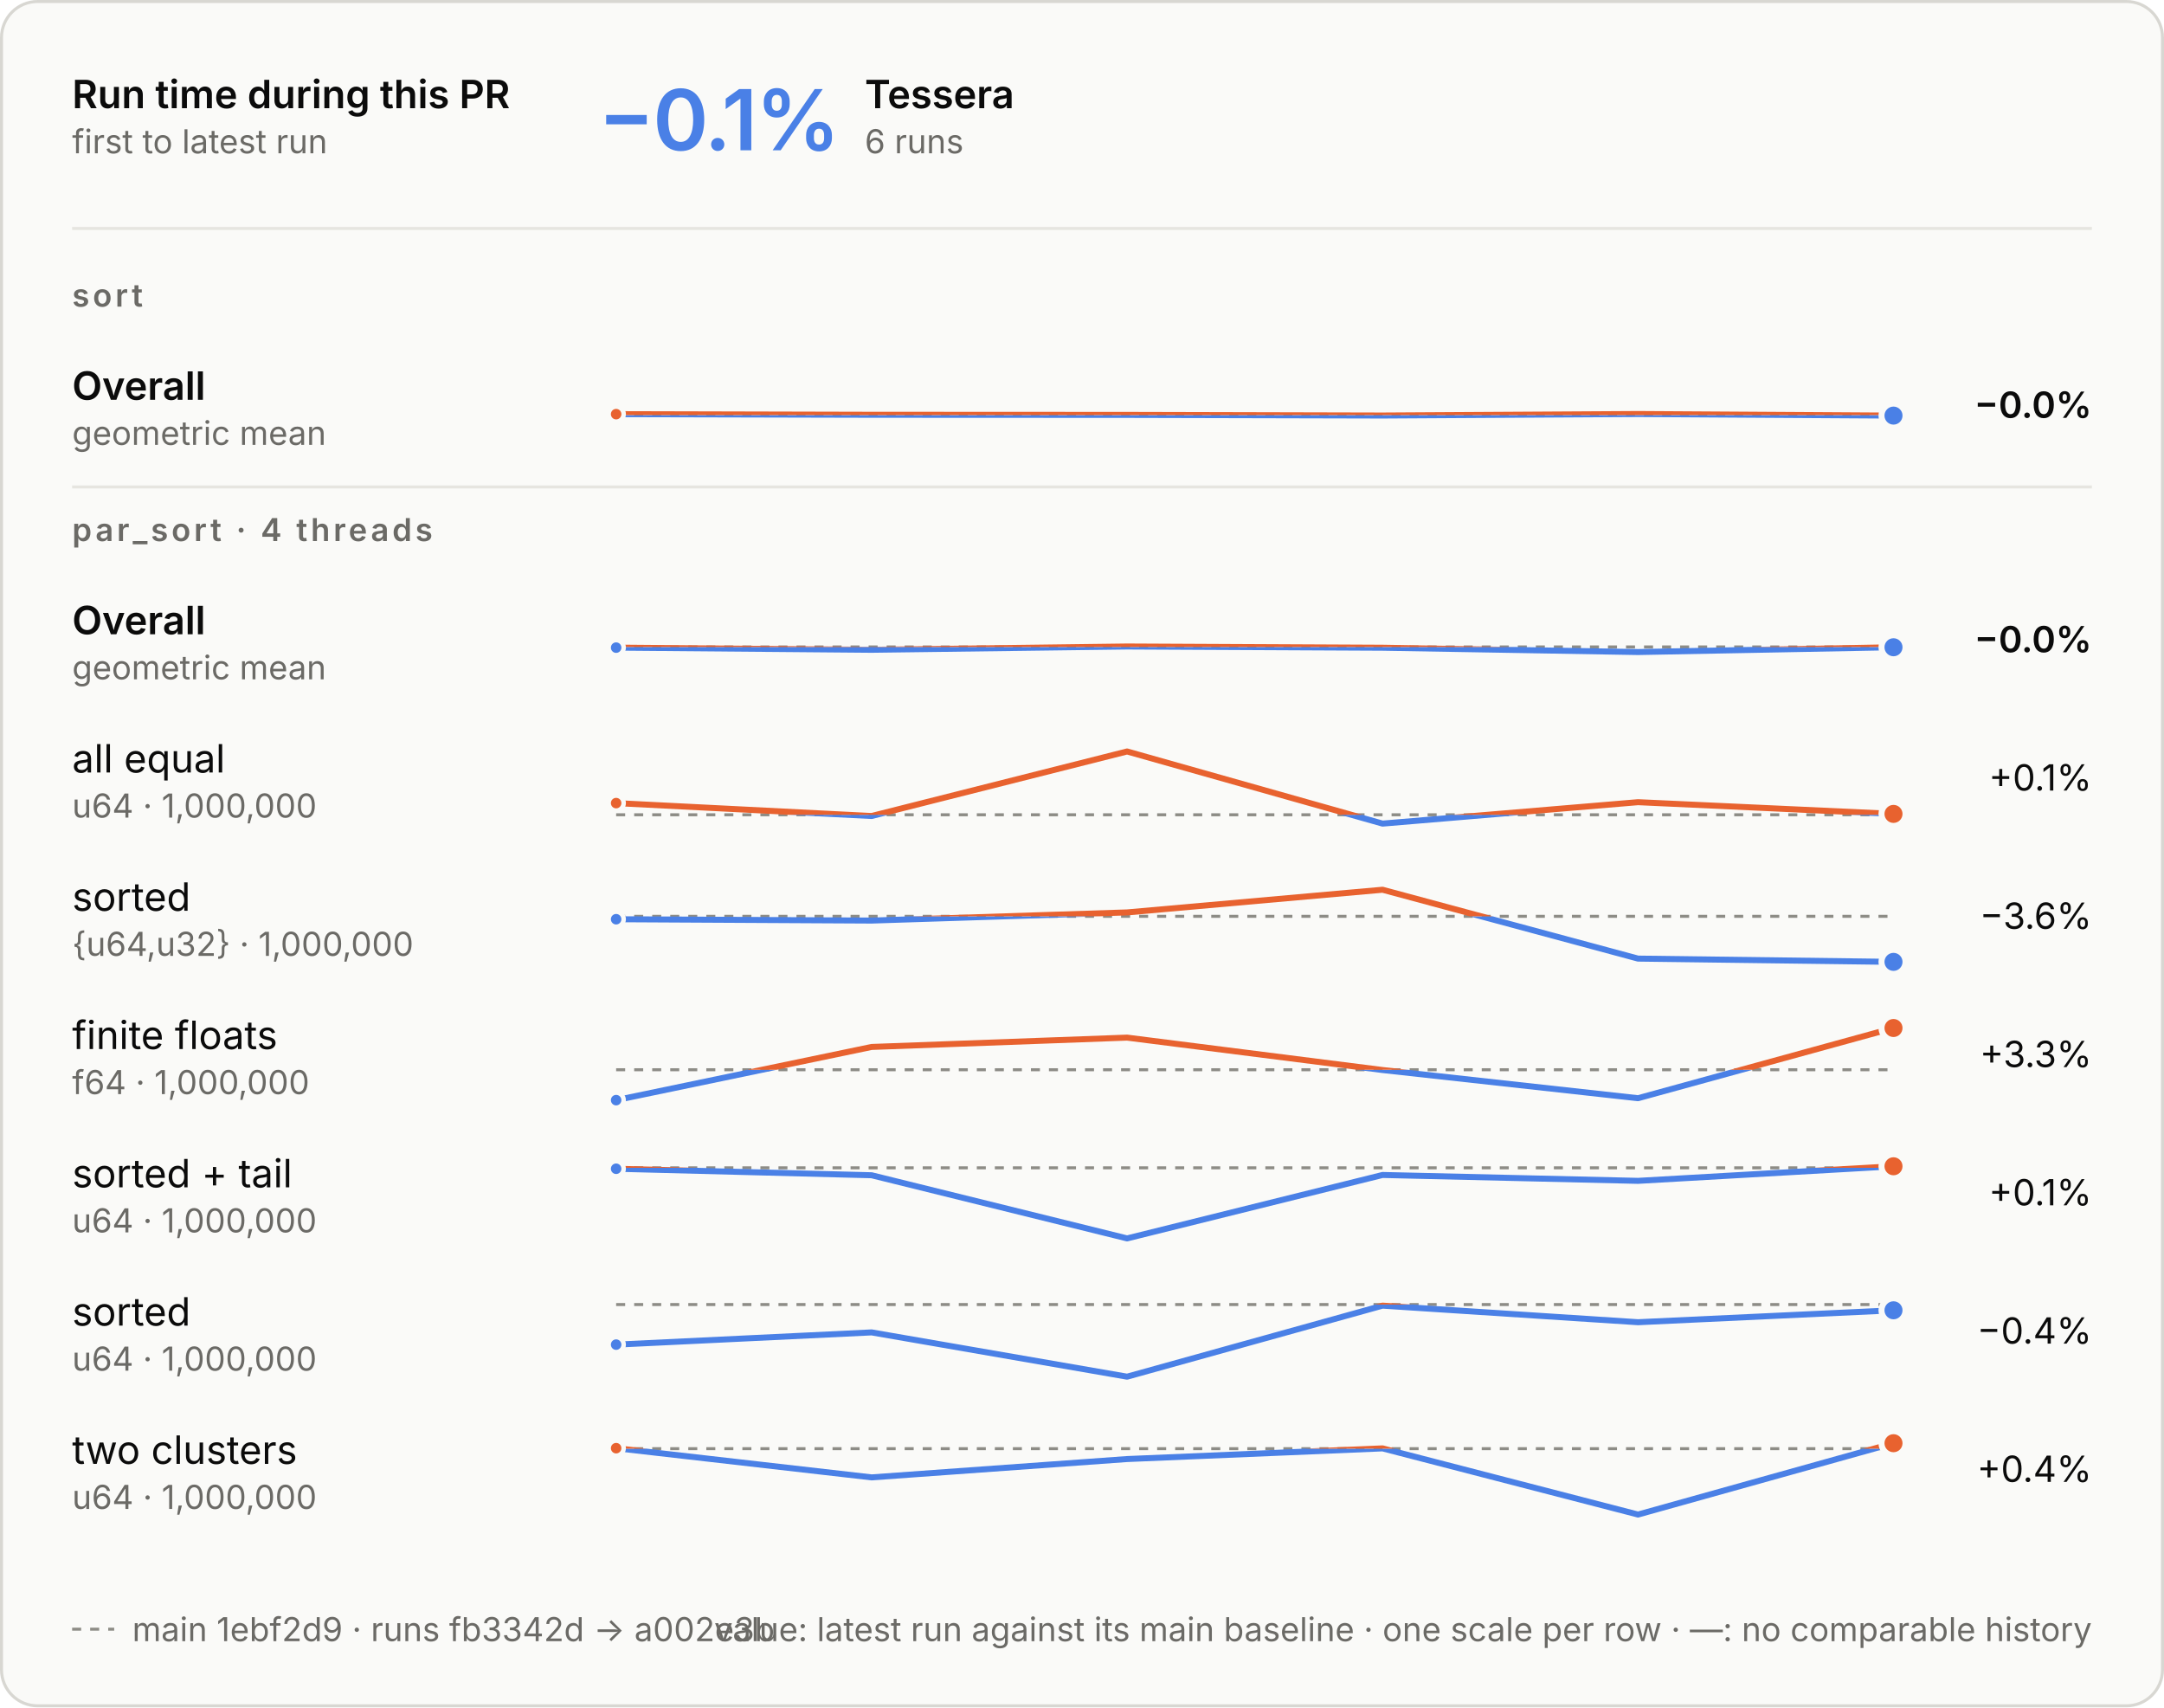
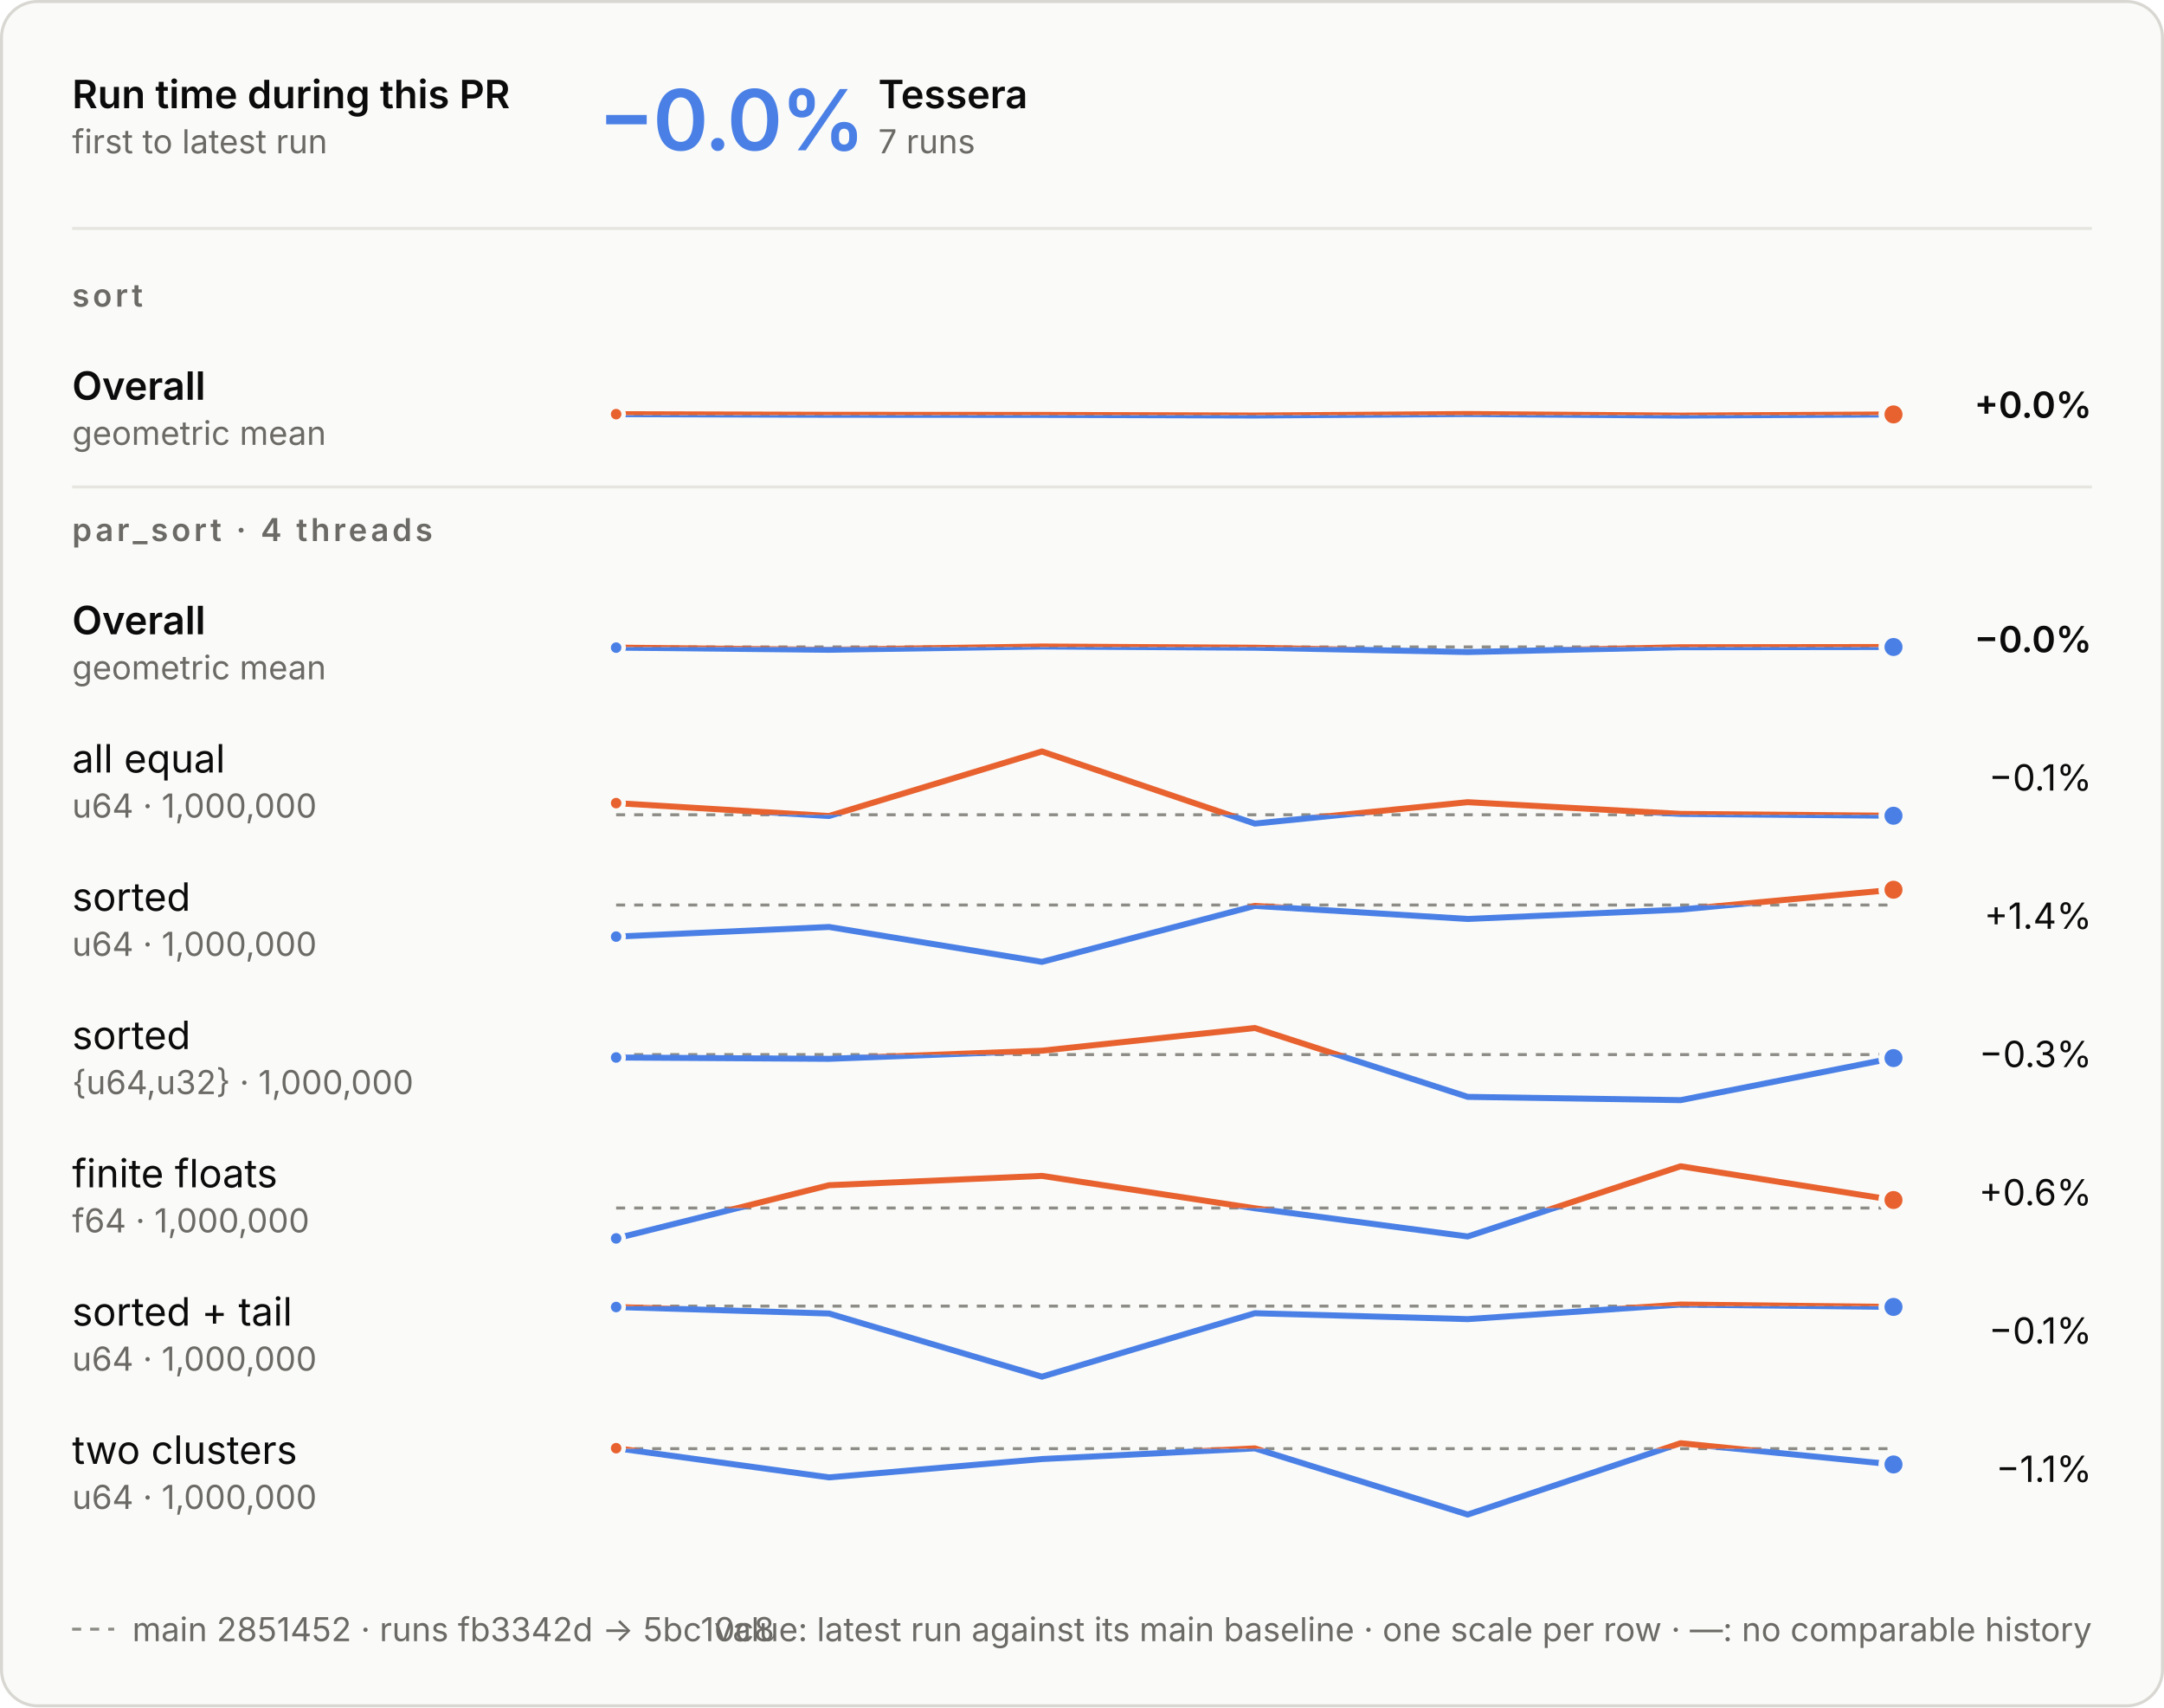
<svg xmlns="http://www.w3.org/2000/svg" aria-describedby="d" aria-labelledby="t" role="img" style="font-family:Inter, -apple-system, BlinkMacSystemFont, &quot;Segoe UI&quot;, Helvetica, Arial, sans-serif;font-size:13px;background:none" viewBox="0 0 720 568" height="568" width="720" text-anchor="middle" font-size="10" font-family="system-ui, sans-serif" fill="currentColor" class="benchmark-figure">
  <style>:where(.benchmark-figure) {
  --plot-background: white;
  display: block;
  height: auto;
  height: intrinsic;
  max-width: 100%;
}
:where(.benchmark-figure text),
:where(.benchmark-figure tspan) {
  white-space: pre;
}</style>
  <g class="figure-fill-panel figure-stroke-border" stroke="#d8d7d2" fill="#fafaf8" aria-label="rect">
    <rect rx="12" height="567" width="719" y="0.5" x="0.5" />
  </g>
  <style>
    .benchmark-figure { font-feature-settings: "tnum", "cv11"; }
    .benchmark-figure [font-size="10.5"] { letter-spacing: 1.1px; }
    .benchmark-figure [font-size="28"] { font-feature-settings: "pnum"; letter-spacing: -.6px; }
    @media (prefers-color-scheme: dark) { .benchmark-figure .figure-fill-panel { fill: #1e1e1d; }
.benchmark-figure .figure-fill-ink { fill: #e8e7e3; }
.benchmark-figure .figure-fill-muted { fill: #a3a29b; }
.benchmark-figure .figure-stroke-border { stroke: #3a3a37; }
.benchmark-figure .figure-stroke-axis { stroke: #6f6e69; }
.benchmark-figure .figure-stroke-panel { stroke: #1e1e1d; }
.benchmark-figure .figure-stroke-rule { stroke: #30302e; } }
    html:not(.dark) .benchmark-figure .figure-fill-panel { fill: #fafaf8; }
html.dark .benchmark-figure .figure-fill-panel { fill: #1e1e1d; }
html:not(.dark) .benchmark-figure .figure-fill-ink { fill: #0b0b0b; }
html.dark .benchmark-figure .figure-fill-ink { fill: #e8e7e3; }
html:not(.dark) .benchmark-figure .figure-fill-muted { fill: #6b6a66; }
html.dark .benchmark-figure .figure-fill-muted { fill: #a3a29b; }
html:not(.dark) .benchmark-figure .figure-stroke-border { stroke: #d8d7d2; }
html.dark .benchmark-figure .figure-stroke-border { stroke: #3a3a37; }
html:not(.dark) .benchmark-figure .figure-stroke-axis { stroke: #8d8c86; }
html.dark .benchmark-figure .figure-stroke-axis { stroke: #6f6e69; }
html:not(.dark) .benchmark-figure .figure-stroke-panel { stroke: #fafaf8; }
html.dark .benchmark-figure .figure-stroke-panel { stroke: #1e1e1d; }
html:not(.dark) .benchmark-figure .figure-stroke-rule { stroke: #e6e5e0; }
html.dark .benchmark-figure .figure-stroke-rule { stroke: #30302e; }
  </style>
  <g class="figure-stroke-axis" stroke-dasharray="3 3" stroke="#8d8c86" aria-label="rule">
    <line y2="138.082" y1="138.082" x2="630" x1="205" />
  </g>
  <clipPath id="benchmark-clip-0">
    <rect height="14.918" width="425" y="138.082" x="205" />
  </clipPath>
  <g clip-path="url(#benchmark-clip-0)" aria-label="line">
    <g stroke-linecap="round" stroke-linejoin="round" stroke-width="2" stroke="#4a80e6" fill="none">
-       <path d="M205,137.781L290,137.99L375,138.031L460,138.239L545,137.737L630,138.263" />
+       <path d="M205,137.781L275.833,137.99L346.667,138.031L417.5,138.239L488.333,137.737L559.167,138.263L630,137.871" />
    </g>
  </g>
  <clipPath id="benchmark-clip-1">
    <rect height="15.082" width="425" y="123" x="205" />
  </clipPath>
  <g clip-path="url(#benchmark-clip-1)" aria-label="line">
    <g stroke-linecap="round" stroke-linejoin="round" stroke-width="2" stroke="#e8622f" fill="none">
-       <path d="M205,137.781L290,137.99L375,138.031L460,138.239L545,137.737L630,138.263" />
+       <path d="M205,137.781L275.833,137.99L346.667,138.031L417.5,138.239L488.333,137.737L559.167,138.263L630,137.871" />
    </g>
  </g>
  <g class="figure-stroke-panel" stroke-width="1.5" stroke="#fafaf8" fill="#e8622f" aria-label="dot">
    <circle r="2.5" cy="137.781" cx="205" />
  </g>
-   <g class="figure-stroke-panel" stroke-width="2" stroke="#fafaf8" fill="#4a80e6" aria-label="dot">
-     <circle r="4" cy="138.263" cx="630" />
+   <g class="figure-stroke-panel" stroke-width="2" stroke="#fafaf8" fill="#e8622f" aria-label="dot">
+     <circle r="4" cy="137.871" cx="630" />
  </g>
  <g class="figure-stroke-axis" stroke-dasharray="3 3" stroke="#8d8c86" aria-label="rule">
    <line y2="215.224" y1="215.224" x2="630" x1="205" />
  </g>
  <clipPath id="benchmark-clip-2">
    <rect height="15.776" width="425" y="215.224" x="205" />
  </clipPath>
  <g clip-path="url(#benchmark-clip-2)" aria-label="line">
    <g stroke-linecap="round" stroke-linejoin="round" stroke-width="2" stroke="#4a80e6" fill="none">
-       <path d="M205,215.453L290,216.172L375,215.077L460,215.487L545,216.923L630,215.33" />
+       <path d="M205,215.453L275.833,216.172L346.667,215.077L417.5,215.487L488.333,216.923L559.167,215.33L630,215.245" />
    </g>
  </g>
  <clipPath id="benchmark-clip-3">
    <rect height="14.224" width="425" y="201" x="205" />
  </clipPath>
  <g clip-path="url(#benchmark-clip-3)" aria-label="line">
    <g stroke-linecap="round" stroke-linejoin="round" stroke-width="2" stroke="#e8622f" fill="none">
-       <path d="M205,215.453L290,216.172L375,215.077L460,215.487L545,216.923L630,215.33" />
+       <path d="M205,215.453L275.833,216.172L346.667,215.077L417.5,215.487L488.333,216.923L559.167,215.33L630,215.245" />
    </g>
  </g>
  <g class="figure-stroke-panel" stroke-width="1.5" stroke="#fafaf8" fill="#4a80e6" aria-label="dot">
    <circle r="2.5" cy="215.453" cx="205" />
  </g>
  <g class="figure-stroke-panel" stroke-width="2" stroke="#fafaf8" fill="#4a80e6" aria-label="dot">
-     <circle r="4" cy="215.33" cx="630" />
+     <circle r="4" cy="215.245" cx="630" />
  </g>
  <g class="figure-stroke-axis" stroke-dasharray="3 3" stroke="#8d8c86" aria-label="rule">
    <line y2="271.064" y1="271.064" x2="630" x1="205" />
  </g>
  <clipPath id="benchmark-clip-4">
    <rect height="5.936" width="425" y="271.064" x="205" />
  </clipPath>
  <g clip-path="url(#benchmark-clip-4)" aria-label="line">
    <g stroke-linecap="round" stroke-linejoin="round" stroke-width="2" stroke="#4a80e6" fill="none">
-       <path d="M205,267.18L290,271.474L375,250L460,274L545,266.872L630,270.773" />
+       <path d="M205,267.18L275.833,271.474L346.667,250L417.5,274L488.333,266.872L559.167,270.773L630,271.385" />
    </g>
  </g>
  <clipPath id="benchmark-clip-5">
    <rect height="24.064" width="425" y="247" x="205" />
  </clipPath>
  <g clip-path="url(#benchmark-clip-5)" aria-label="line">
    <g stroke-linecap="round" stroke-linejoin="round" stroke-width="2" stroke="#e8622f" fill="none">
-       <path d="M205,267.18L290,271.474L375,250L460,274L545,266.872L630,270.773" />
+       <path d="M205,267.18L275.833,271.474L346.667,250L417.5,274L488.333,266.872L559.167,270.773L630,271.385" />
    </g>
  </g>
  <g class="figure-stroke-panel" stroke-width="1.5" stroke="#fafaf8" fill="#e8622f" aria-label="dot">
    <circle r="2.5" cy="267.18" cx="205" />
  </g>
+   <g class="figure-stroke-panel" stroke-width="2" stroke="#fafaf8" fill="#4a80e6" aria-label="dot">
+     <circle r="4" cy="271.385" cx="630" />
+   </g>
+   <g class="figure-stroke-axis" stroke-dasharray="3 3" stroke="#8d8c86" aria-label="rule">
+     <line y2="301.089" y1="301.089" x2="630" x1="205" />
+   </g>
+   <clipPath id="benchmark-clip-6">
+     <rect height="21.911" width="425" y="301.089" x="205" />
+   </clipPath>
+   <g clip-path="url(#benchmark-clip-6)" aria-label="line">
+     <g stroke-linecap="round" stroke-linejoin="round" stroke-width="2" stroke="#4a80e6" fill="none">
+       <path d="M205,311.596L275.833,308.391L346.667,320L417.5,301.374L488.333,305.724L559.167,302.597L630,296" />
+     </g>
+   </g>
+   <clipPath id="benchmark-clip-7">
+     <rect height="8.089" width="425" y="293" x="205" />
+   </clipPath>
+   <g clip-path="url(#benchmark-clip-7)" aria-label="line">
+     <g stroke-linecap="round" stroke-linejoin="round" stroke-width="2" stroke="#e8622f" fill="none">
+       <path d="M205,311.596L275.833,308.391L346.667,320L417.5,301.374L488.333,305.724L559.167,302.597L630,296" />
+     </g>
+   </g>
+   <g class="figure-stroke-panel" stroke-width="1.5" stroke="#fafaf8" fill="#4a80e6" aria-label="dot">
+     <circle r="2.5" cy="311.596" cx="205" />
+   </g>
  <g class="figure-stroke-panel" stroke-width="2" stroke="#fafaf8" fill="#e8622f" aria-label="dot">
-     <circle r="4" cy="270.773" cx="630" />
-   </g>
-   <g class="figure-stroke-axis" stroke-dasharray="3 3" stroke="#8d8c86" aria-label="rule">
-     <line y2="304.845" y1="304.845" x2="630" x1="205" />
-   </g>
-   <clipPath id="benchmark-clip-6">
-     <rect height="18.155" width="425" y="304.845" x="205" />
-   </clipPath>
-   <g clip-path="url(#benchmark-clip-6)" aria-label="line">
-     <g stroke-linecap="round" stroke-linejoin="round" stroke-width="2" stroke="#4a80e6" fill="none">
-       <path d="M205,305.81L290,306.258L375,303.545L460,296L545,318.911L630,320" />
-     </g>
-   </g>
-   <clipPath id="benchmark-clip-7">
-     <rect height="11.845" width="425" y="293" x="205" />
-   </clipPath>
-   <g clip-path="url(#benchmark-clip-7)" aria-label="line">
-     <g stroke-linecap="round" stroke-linejoin="round" stroke-width="2" stroke="#e8622f" fill="none">
-       <path d="M205,305.81L290,306.258L375,303.545L460,296L545,318.911L630,320" />
-     </g>
-   </g>
-   <g class="figure-stroke-panel" stroke-width="1.5" stroke="#fafaf8" fill="#4a80e6" aria-label="dot">
-     <circle r="2.5" cy="305.81" cx="205" />
-   </g>
-   <g class="figure-stroke-panel" stroke-width="2" stroke="#fafaf8" fill="#4a80e6" aria-label="dot">
-     <circle r="4" cy="320" cx="630" />
-   </g>
-   <g class="figure-stroke-axis" stroke-dasharray="3 3" stroke="#8d8c86" aria-label="rule">
-     <line y2="355.886" y1="355.886" x2="630" x1="205" />
+     <circle r="4" cy="296" cx="630" />
+   </g>
+   <g class="figure-stroke-axis" stroke-dasharray="3 3" stroke="#8d8c86" aria-label="rule">
+     <line y2="350.845" y1="350.845" x2="630" x1="205" />
  </g>
  <clipPath id="benchmark-clip-8">
-     <rect height="13.114" width="425" y="355.886" x="205" />
+     <rect height="18.155" width="425" y="350.845" x="205" />
  </clipPath>
  <g clip-path="url(#benchmark-clip-8)" aria-label="line">
    <g stroke-linecap="round" stroke-linejoin="round" stroke-width="2" stroke="#4a80e6" fill="none">
-       <path d="M205,366L290,348.302L375,345.197L460,355.978L545,365.356L630,342" />
+       <path d="M205,351.81L275.833,352.258L346.667,349.545L417.5,342L488.333,364.911L559.167,366L630,352.004" />
    </g>
  </g>
  <clipPath id="benchmark-clip-9">
-     <rect height="16.886" width="425" y="339" x="205" />
+     <rect height="11.845" width="425" y="339" x="205" />
  </clipPath>
  <g clip-path="url(#benchmark-clip-9)" aria-label="line">
    <g stroke-linecap="round" stroke-linejoin="round" stroke-width="2" stroke="#e8622f" fill="none">
-       <path d="M205,366L290,348.302L375,345.197L460,355.978L545,365.356L630,342" />
-     </g>
-   </g>
-   <g class="figure-stroke-panel" stroke-width="1.5" stroke="#fafaf8" fill="#4a80e6" aria-label="dot">
-     <circle r="2.5" cy="366" cx="205" />
+       <path d="M205,351.81L275.833,352.258L346.667,349.545L417.5,342L488.333,364.911L559.167,366L630,352.004" />
+     </g>
+   </g>
+   <g class="figure-stroke-panel" stroke-width="1.5" stroke="#fafaf8" fill="#4a80e6" aria-label="dot">
+     <circle r="2.5" cy="351.81" cx="205" />
+   </g>
+   <g class="figure-stroke-panel" stroke-width="2" stroke="#fafaf8" fill="#4a80e6" aria-label="dot">
+     <circle r="4" cy="352.004" cx="630" />
+   </g>
+   <g class="figure-stroke-axis" stroke-dasharray="3 3" stroke="#8d8c86" aria-label="rule">
+     <line y2="401.886" y1="401.886" x2="630" x1="205" />
+   </g>
+   <clipPath id="benchmark-clip-10">
+     <rect height="13.114" width="425" y="401.886" x="205" />
+   </clipPath>
+   <g clip-path="url(#benchmark-clip-10)" aria-label="line">
+     <g stroke-linecap="round" stroke-linejoin="round" stroke-width="2" stroke="#4a80e6" fill="none">
+       <path d="M205,412L275.833,394.302L346.667,391.197L417.5,401.978L488.333,411.356L559.167,388L630,399.224" />
+     </g>
+   </g>
+   <clipPath id="benchmark-clip-11">
+     <rect height="16.886" width="425" y="385" x="205" />
+   </clipPath>
+   <g clip-path="url(#benchmark-clip-11)" aria-label="line">
+     <g stroke-linecap="round" stroke-linejoin="round" stroke-width="2" stroke="#e8622f" fill="none">
+       <path d="M205,412L275.833,394.302L346.667,391.197L417.5,401.978L488.333,411.356L559.167,388L630,399.224" />
+     </g>
+   </g>
+   <g class="figure-stroke-panel" stroke-width="1.5" stroke="#fafaf8" fill="#4a80e6" aria-label="dot">
+     <circle r="2.5" cy="412" cx="205" />
  </g>
  <g class="figure-stroke-panel" stroke-width="2" stroke="#fafaf8" fill="#e8622f" aria-label="dot">
-     <circle r="4" cy="342" cx="630" />
-   </g>
-   <g class="figure-stroke-axis" stroke-dasharray="3 3" stroke="#8d8c86" aria-label="rule">
-     <line y2="388.518" y1="388.518" x2="630" x1="205" />
-   </g>
-   <clipPath id="benchmark-clip-10">
-     <rect height="26.482" width="425" y="388.518" x="205" />
-   </clipPath>
-   <g clip-path="url(#benchmark-clip-10)" aria-label="line">
-     <g stroke-linecap="round" stroke-linejoin="round" stroke-width="2" stroke="#4a80e6" fill="none">
-       <path d="M205,388.824L290,390.986L375,412L460,390.893L545,392.85L630,388" />
-     </g>
-   </g>
-   <clipPath id="benchmark-clip-11">
-     <rect height="3.518" width="425" y="385" x="205" />
-   </clipPath>
-   <g clip-path="url(#benchmark-clip-11)" aria-label="line">
-     <g stroke-linecap="round" stroke-linejoin="round" stroke-width="2" stroke="#e8622f" fill="none">
-       <path d="M205,388.824L290,390.986L375,412L460,390.893L545,392.85L630,388" />
-     </g>
-   </g>
-   <g class="figure-stroke-panel" stroke-width="1.5" stroke="#fafaf8" fill="#4a80e6" aria-label="dot">
-     <circle r="2.5" cy="388.824" cx="205" />
-   </g>
-   <g class="figure-stroke-panel" stroke-width="2" stroke="#fafaf8" fill="#e8622f" aria-label="dot">
-     <circle r="4" cy="388" cx="630" />
-   </g>
-   <g class="figure-stroke-axis" stroke-dasharray="3 3" stroke="#8d8c86" aria-label="rule">
-     <line y2="434" y1="434" x2="630" x1="205" />
+     <circle r="4" cy="399.224" cx="630" />
+   </g>
+   <g class="figure-stroke-axis" stroke-dasharray="3 3" stroke="#8d8c86" aria-label="rule">
+     <line y2="434.518" y1="434.518" x2="630" x1="205" />
  </g>
  <clipPath id="benchmark-clip-12">
-     <rect height="27" width="425" y="434" x="205" />
+     <rect height="26.482" width="425" y="434.518" x="205" />
  </clipPath>
  <g clip-path="url(#benchmark-clip-12)" aria-label="line">
    <g stroke-linecap="round" stroke-linejoin="round" stroke-width="2" stroke="#4a80e6" fill="none">
-       <path d="M205,447.335L290,443.267L375,458L460,434.362L545,439.882L630,435.914" />
+       <path d="M205,434.824L275.833,436.986L346.667,458L417.5,436.893L488.333,438.85L559.167,434L630,434.794" />
    </g>
  </g>
  <clipPath id="benchmark-clip-13">
-     <rect height="3" width="425" y="431" x="205" />
+     <rect height="3.518" width="425" y="431" x="205" />
  </clipPath>
  <g clip-path="url(#benchmark-clip-13)" aria-label="line">
    <g stroke-linecap="round" stroke-linejoin="round" stroke-width="2" stroke="#e8622f" fill="none">
-       <path d="M205,447.335L290,443.267L375,458L460,434.362L545,439.882L630,435.914" />
-     </g>
-   </g>
-   <g class="figure-stroke-panel" stroke-width="1.5" stroke="#fafaf8" fill="#4a80e6" aria-label="dot">
-     <circle r="2.5" cy="447.335" cx="205" />
-   </g>
-   <g class="figure-stroke-panel" stroke-width="2" stroke="#fafaf8" fill="#4a80e6" aria-label="dot">
-     <circle r="4" cy="435.914" cx="630" />
+       <path d="M205,434.824L275.833,436.986L346.667,458L417.5,436.893L488.333,438.85L559.167,434L630,434.794" />
+     </g>
+   </g>
+   <g class="figure-stroke-panel" stroke-width="1.5" stroke="#fafaf8" fill="#4a80e6" aria-label="dot">
+     <circle r="2.5" cy="434.824" cx="205" />
+   </g>
+   <g class="figure-stroke-panel" stroke-width="2" stroke="#fafaf8" fill="#4a80e6" aria-label="dot">
+     <circle r="4" cy="434.794" cx="630" />
  </g>
  <g class="figure-stroke-axis" stroke-dasharray="3 3" stroke="#8d8c86" aria-label="rule">
    <line y2="481.948" y1="481.948" x2="630" x1="205" />
  </g>
  <clipPath id="benchmark-clip-14">
    <rect height="25.052" width="425" y="481.948" x="205" />
  </clipPath>
  <g clip-path="url(#benchmark-clip-14)" aria-label="line">
    <g stroke-linecap="round" stroke-linejoin="round" stroke-width="2" stroke="#4a80e6" fill="none">
-       <path d="M205,481.784L290,491.501L375,485.4L460,481.852L545,503.868L630,480.132" />
+       <path d="M205,481.784L275.833,491.501L346.667,485.4L417.5,481.852L488.333,503.868L559.167,480.132L630,487.199" />
    </g>
  </g>
  <clipPath id="benchmark-clip-15">
    <rect height="4.948" width="425" y="477" x="205" />
  </clipPath>
  <g clip-path="url(#benchmark-clip-15)" aria-label="line">
    <g stroke-linecap="round" stroke-linejoin="round" stroke-width="2" stroke="#e8622f" fill="none">
-       <path d="M205,481.784L290,491.501L375,485.4L460,481.852L545,503.868L630,480.132" />
+       <path d="M205,481.784L275.833,491.501L346.667,485.4L417.5,481.852L488.333,503.868L559.167,480.132L630,487.199" />
    </g>
  </g>
  <g class="figure-stroke-panel" stroke-width="1.5" stroke="#fafaf8" fill="#e8622f" aria-label="dot">
    <circle r="2.5" cy="481.784" cx="205" />
  </g>
-   <g class="figure-stroke-panel" stroke-width="2" stroke="#fafaf8" fill="#e8622f" aria-label="dot">
-     <circle r="4" cy="480.132" cx="630" />
+   <g class="figure-stroke-panel" stroke-width="2" stroke="#fafaf8" fill="#4a80e6" aria-label="dot">
+     <circle r="4" cy="487.199" cx="630" />
  </g>
  <g class="figure-fill-ink" font-weight="600" font-size="13" text-anchor="start" fill="#0b0b0b" aria-label="text">
    <text transform="translate(24,36)">Run time during this PR</text>
  </g>
  <g class="figure-fill-muted" font-weight="400" font-size="11" text-anchor="start" fill="#6b6a66" aria-label="text">
    <text transform="translate(24,51)">first to latest run</text>
  </g>
  <g class="figure-stroke-rule" stroke="#e6e5e0" aria-label="rule">
    <line y2="76" y1="76" x2="696" x1="24" />
  </g>
  <g font-weight="600" font-size="28" text-anchor="start" fill="#4a80e6" aria-label="text">
-     <text transform="translate(199,50)">−0.1%</text>
+     <text transform="translate(199,50)">−0.0%</text>
  </g>
  <g class="figure-fill-ink" font-weight="600" font-size="13" text-anchor="start" fill="#0b0b0b" aria-label="text">
-     <text transform="translate(287.72,36)">Tessera</text>
-   </g>
-   <g class="figure-fill-muted" font-weight="400" font-size="11" text-anchor="start" fill="#6b6a66" aria-label="text">
-     <text transform="translate(287.72,51)">6 runs</text>
+     <text transform="translate(292.2,36)">Tessera</text>
+   </g>
+   <g class="figure-fill-muted" font-weight="400" font-size="11" text-anchor="start" fill="#6b6a66" aria-label="text">
+     <text transform="translate(292.2,51)">7 runs</text>
  </g>
  <g class="figure-fill-muted" font-weight="600" font-size="10.5" text-anchor="start" fill="#6b6a66" aria-label="text">
    <text transform="translate(24,102)">sort</text>
  </g>
  <g class="figure-fill-ink" font-weight="600" font-size="13" text-anchor="start" fill="#0b0b0b" aria-label="text">
    <text transform="translate(24,133)">Overall</text>
  </g>
  <g class="figure-fill-muted" font-weight="400" font-size="11" text-anchor="start" fill="#6b6a66" aria-label="text">
    <text transform="translate(24,148)">geometric mean</text>
  </g>
  <g class="figure-fill-ink" font-weight="600" font-size="12" text-anchor="end" fill="#0b0b0b" aria-label="text">
-     <text transform="translate(696,139)">−0.0%</text>
+     <text transform="translate(696,139)">+0.0%</text>
  </g>
  <g class="figure-stroke-rule" stroke="#e6e5e0" aria-label="rule">
    <line y2="162" y1="162" x2="696" x1="24" />
  </g>
  <g class="figure-fill-muted" font-weight="600" font-size="10.5" text-anchor="start" fill="#6b6a66" aria-label="text">
    <text transform="translate(24,180)">par_sort · 4 threads</text>
  </g>
  <g class="figure-fill-ink" font-weight="600" font-size="13" text-anchor="start" fill="#0b0b0b" aria-label="text">
    <text transform="translate(24,211)">Overall</text>
  </g>
  <g class="figure-fill-muted" font-weight="400" font-size="11" text-anchor="start" fill="#6b6a66" aria-label="text">
    <text transform="translate(24,226)">geometric mean</text>
  </g>
  <g class="figure-fill-ink" font-weight="600" font-size="12" text-anchor="end" fill="#0b0b0b" aria-label="text">
    <text transform="translate(696,217)">−0.0%</text>
  </g>
  <g class="figure-fill-ink" font-weight="400" font-size="13" text-anchor="start" fill="#0b0b0b" aria-label="text">
    <text transform="translate(24,257)">all equal</text>
  </g>
  <g class="figure-fill-muted" font-weight="400" font-size="11" text-anchor="start" fill="#6b6a66" aria-label="text">
    <text transform="translate(24,272)">u64 · 1,000,000</text>
  </g>
  <g class="figure-fill-ink" font-weight="400" font-size="12" text-anchor="end" fill="#0b0b0b" aria-label="text">
-     <text transform="translate(696,263)">+0.1%</text>
+     <text transform="translate(696,263)">−0.1%</text>
  </g>
  <g class="figure-fill-ink" font-weight="400" font-size="13" text-anchor="start" fill="#0b0b0b" aria-label="text">
    <text transform="translate(24,303)">sorted</text>
  </g>
  <g class="figure-fill-muted" font-weight="400" font-size="11" text-anchor="start" fill="#6b6a66" aria-label="text">
-     <text transform="translate(24,318)">{u64,u32} · 1,000,000</text>
-   </g>
-   <g class="figure-fill-ink" font-weight="400" font-size="12" text-anchor="end" fill="#0b0b0b" aria-label="text">
-     <text transform="translate(696,309)">−3.6%</text>
-   </g>
-   <g class="figure-fill-ink" font-weight="400" font-size="13" text-anchor="start" fill="#0b0b0b" aria-label="text">
-     <text transform="translate(24,349)">finite floats</text>
-   </g>
-   <g class="figure-fill-muted" font-weight="400" font-size="11" text-anchor="start" fill="#6b6a66" aria-label="text">
-     <text transform="translate(24,364)">f64 · 1,000,000</text>
-   </g>
-   <g class="figure-fill-ink" font-weight="400" font-size="12" text-anchor="end" fill="#0b0b0b" aria-label="text">
-     <text transform="translate(696,355)">+3.3%</text>
-   </g>
-   <g class="figure-fill-ink" font-weight="400" font-size="13" text-anchor="start" fill="#0b0b0b" aria-label="text">
-     <text transform="translate(24,395)">sorted + tail</text>
-   </g>
-   <g class="figure-fill-muted" font-weight="400" font-size="11" text-anchor="start" fill="#6b6a66" aria-label="text">
-     <text transform="translate(24,410)">u64 · 1,000,000</text>
-   </g>
-   <g class="figure-fill-ink" font-weight="400" font-size="12" text-anchor="end" fill="#0b0b0b" aria-label="text">
-     <text transform="translate(696,401)">+0.1%</text>
-   </g>
-   <g class="figure-fill-ink" font-weight="400" font-size="13" text-anchor="start" fill="#0b0b0b" aria-label="text">
-     <text transform="translate(24,441)">sorted</text>
+     <text transform="translate(24,318)">u64 · 1,000,000</text>
+   </g>
+   <g class="figure-fill-ink" font-weight="400" font-size="12" text-anchor="end" fill="#0b0b0b" aria-label="text">
+     <text transform="translate(696,309)">+1.4%</text>
+   </g>
+   <g class="figure-fill-ink" font-weight="400" font-size="13" text-anchor="start" fill="#0b0b0b" aria-label="text">
+     <text transform="translate(24,349)">sorted</text>
+   </g>
+   <g class="figure-fill-muted" font-weight="400" font-size="11" text-anchor="start" fill="#6b6a66" aria-label="text">
+     <text transform="translate(24,364)">{u64,u32} · 1,000,000</text>
+   </g>
+   <g class="figure-fill-ink" font-weight="400" font-size="12" text-anchor="end" fill="#0b0b0b" aria-label="text">
+     <text transform="translate(696,355)">−0.3%</text>
+   </g>
+   <g class="figure-fill-ink" font-weight="400" font-size="13" text-anchor="start" fill="#0b0b0b" aria-label="text">
+     <text transform="translate(24,395)">finite floats</text>
+   </g>
+   <g class="figure-fill-muted" font-weight="400" font-size="11" text-anchor="start" fill="#6b6a66" aria-label="text">
+     <text transform="translate(24,410)">f64 · 1,000,000</text>
+   </g>
+   <g class="figure-fill-ink" font-weight="400" font-size="12" text-anchor="end" fill="#0b0b0b" aria-label="text">
+     <text transform="translate(696,401)">+0.6%</text>
+   </g>
+   <g class="figure-fill-ink" font-weight="400" font-size="13" text-anchor="start" fill="#0b0b0b" aria-label="text">
+     <text transform="translate(24,441)">sorted + tail</text>
  </g>
  <g class="figure-fill-muted" font-weight="400" font-size="11" text-anchor="start" fill="#6b6a66" aria-label="text">
    <text transform="translate(24,456)">u64 · 1,000,000</text>
  </g>
  <g class="figure-fill-ink" font-weight="400" font-size="12" text-anchor="end" fill="#0b0b0b" aria-label="text">
-     <text transform="translate(696,447)">−0.4%</text>
+     <text transform="translate(696,447)">−0.1%</text>
  </g>
  <g class="figure-fill-ink" font-weight="400" font-size="13" text-anchor="start" fill="#0b0b0b" aria-label="text">
    <text transform="translate(24,487)">two clusters</text>
  </g>
  <g class="figure-fill-muted" font-weight="400" font-size="11" text-anchor="start" fill="#6b6a66" aria-label="text">
    <text transform="translate(24,502)">u64 · 1,000,000</text>
  </g>
  <g class="figure-fill-ink" font-weight="400" font-size="12" text-anchor="end" fill="#0b0b0b" aria-label="text">
-     <text transform="translate(696,493)">+0.4%</text>
+     <text transform="translate(696,493)">−1.1%</text>
  </g>
  <g class="figure-stroke-axis" stroke-dasharray="3 3" stroke="#8d8c86" aria-label="rule">
    <line y2="542" y1="542" x2="38" x1="24" />
  </g>
  <g class="figure-fill-muted" font-weight="400" font-size="11" text-anchor="start" fill="#6b6a66" aria-label="text">
-     <text transform="translate(44,546)">main 1ebf2d9 · runs fb3342d → a002e3b</text>
+     <text transform="translate(44,546)">main 2851452 · runs fb3342d → 5bc10c8</text>
  </g>
  <g class="figure-fill-muted" font-weight="400" font-size="11" text-anchor="end" fill="#6b6a66" aria-label="text">
    <text transform="translate(696,546)">value: latest run against its main baseline · one scale per row · —: no comparable history</text>
  </g>
</svg>
